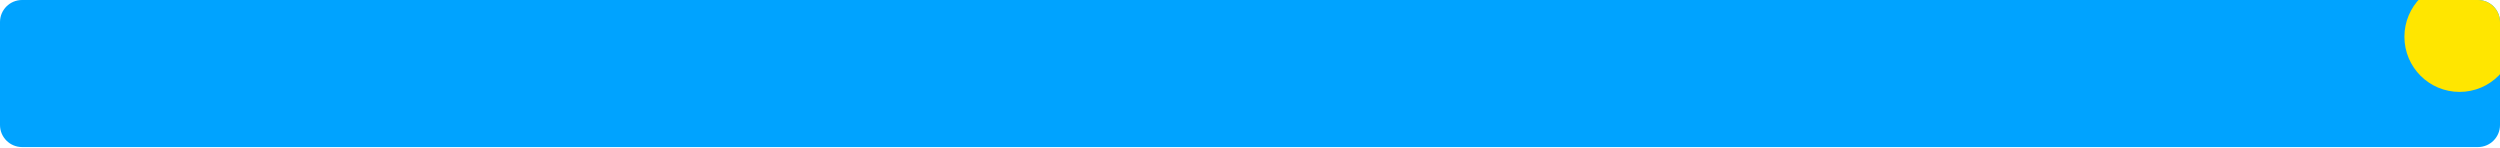
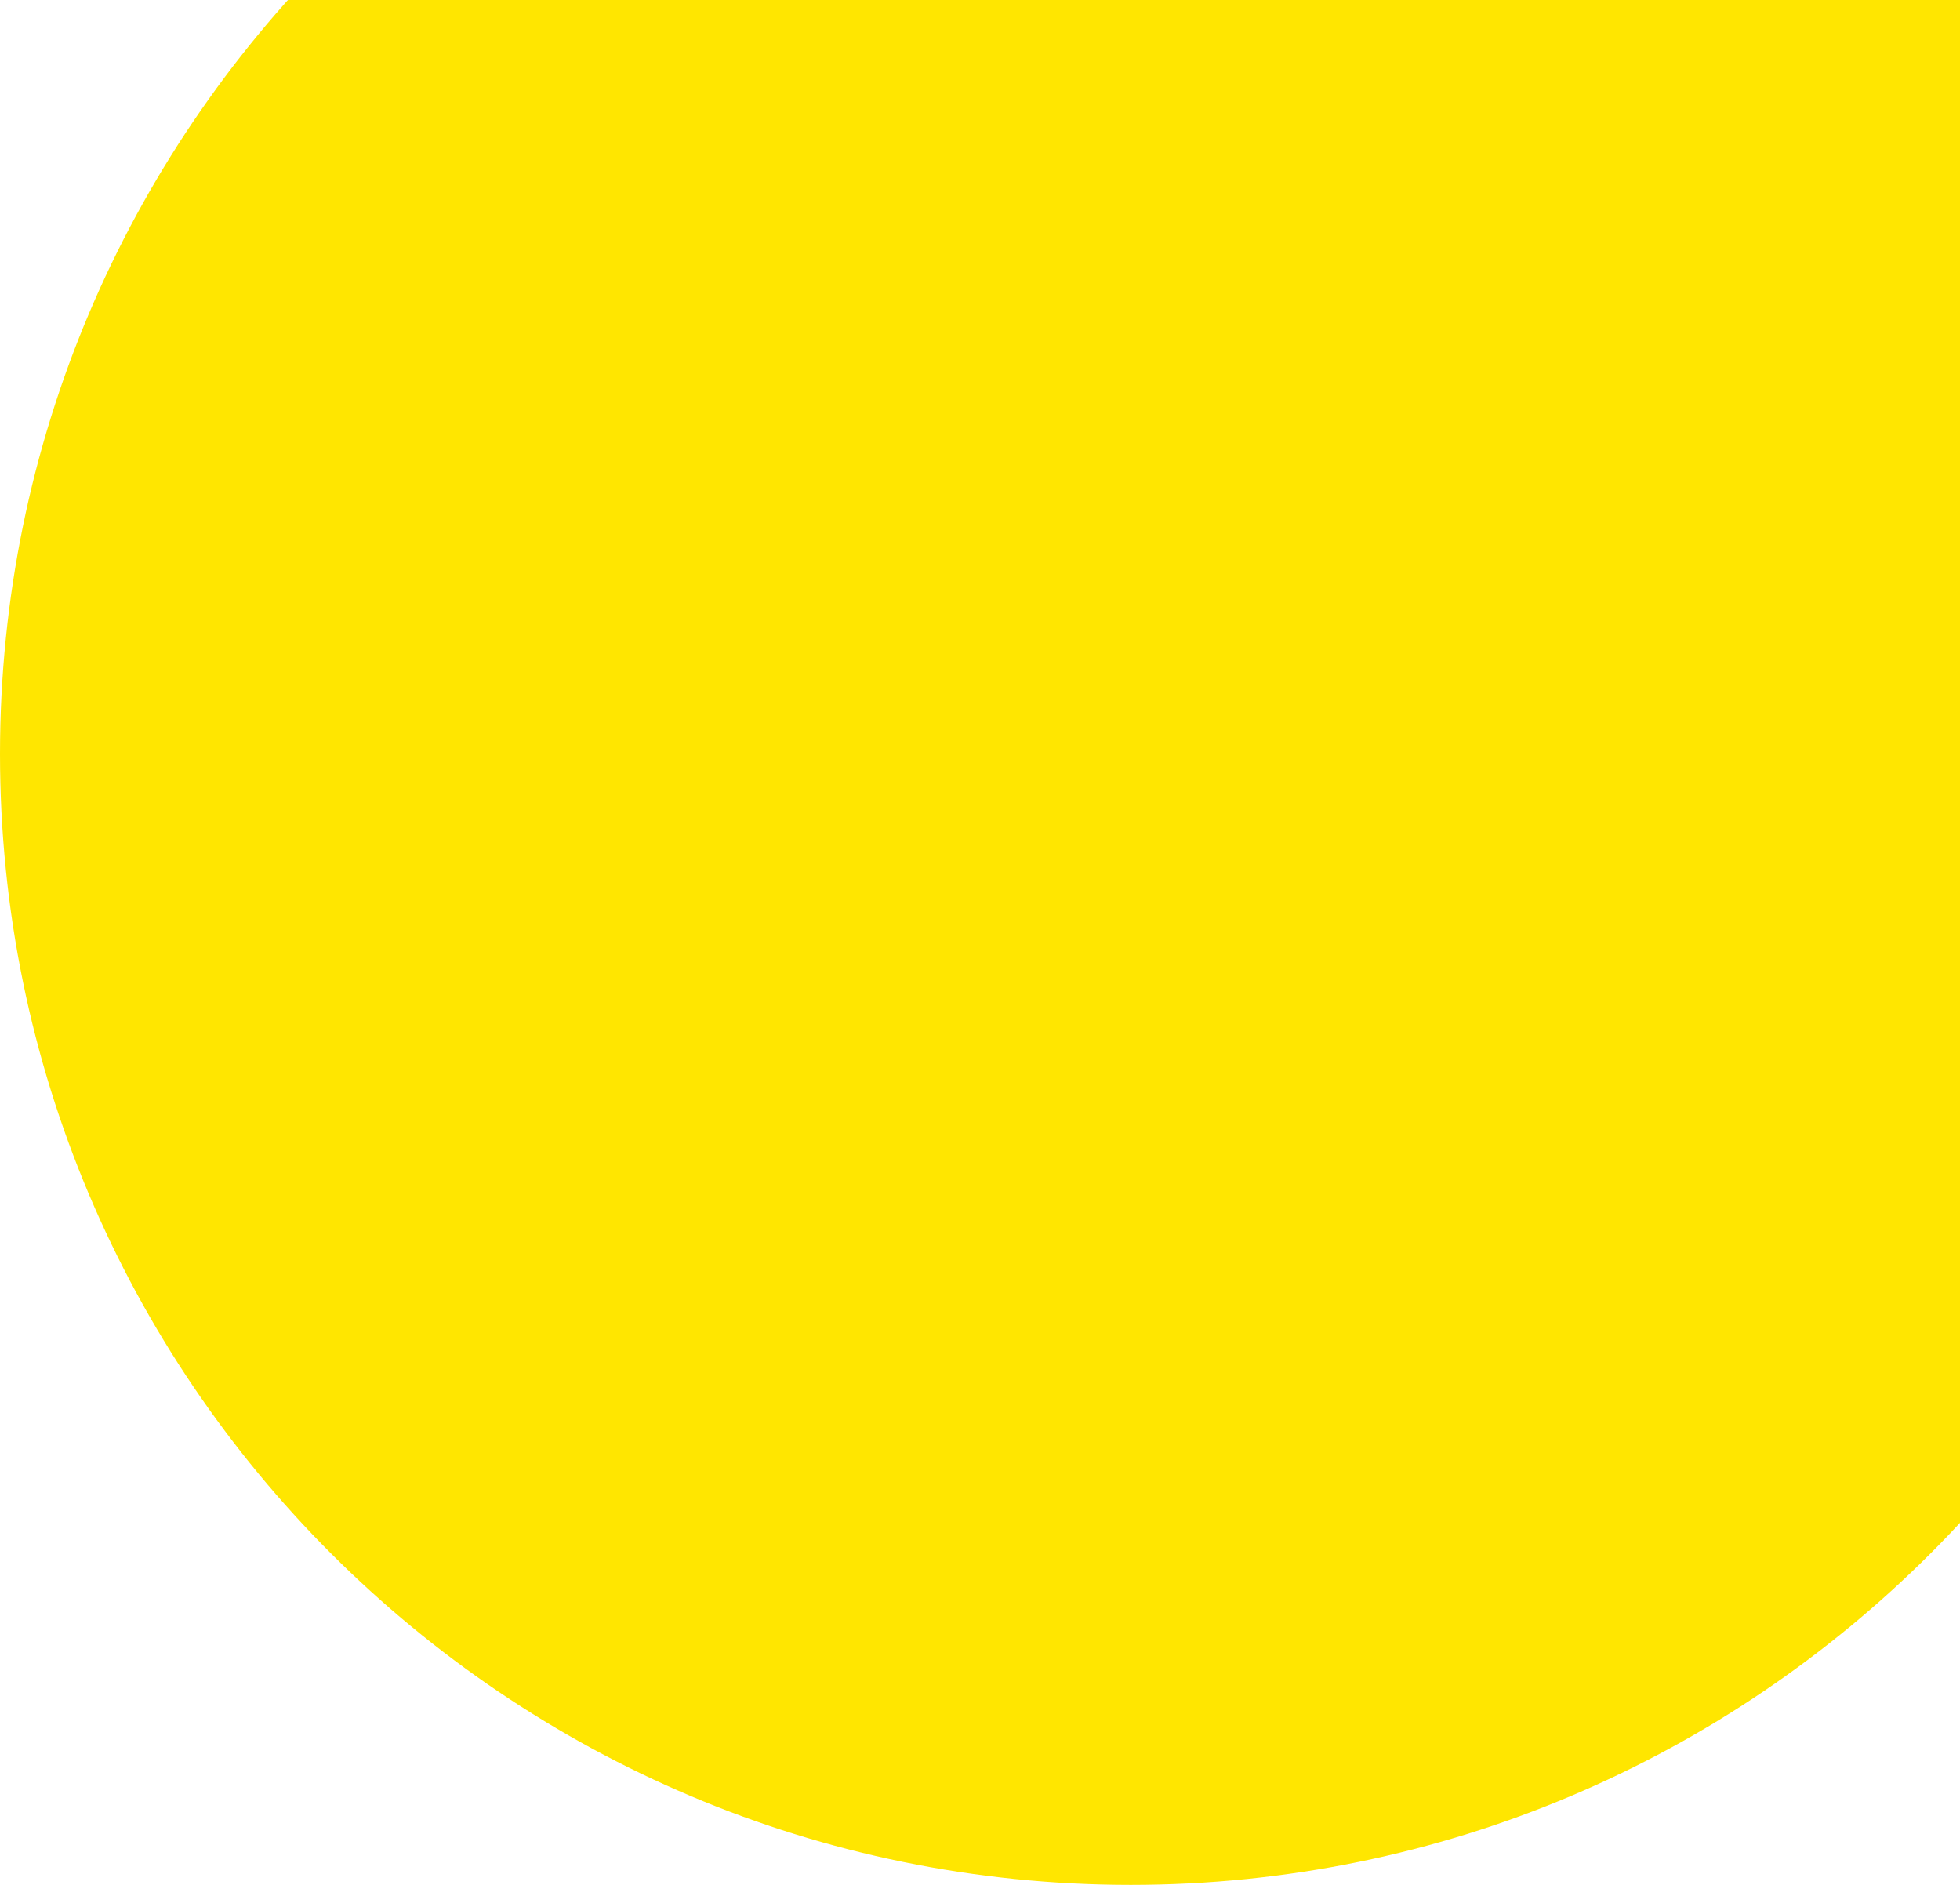
- <svg xmlns="http://www.w3.org/2000/svg" width="1360" height="80" viewBox="0 0 1360 80" fill="none">
-   <rect width="1360" height="80" rx="12" fill="#00A3FF" />
-   <mask id="mask0_568_329" style="mask-type:alpha" maskUnits="userSpaceOnUse" x="0" y="0" width="1360" height="80">
-     <rect width="1360" height="80" rx="12" fill="#00A3FF" />
-   </mask>
-   <g mask="url(#mask0_568_329)">
-     <circle cx="1338" cy="20" r="30" fill="#FFE600" />
-   </g>
+ <svg xmlns="http://www.w3.org/2000/svg" width="52" height="50" viewBox="0 0 52 50" fill="none">
+   <circle cx="30" cy="20" r="30" fill="#FFE600" />
</svg>
